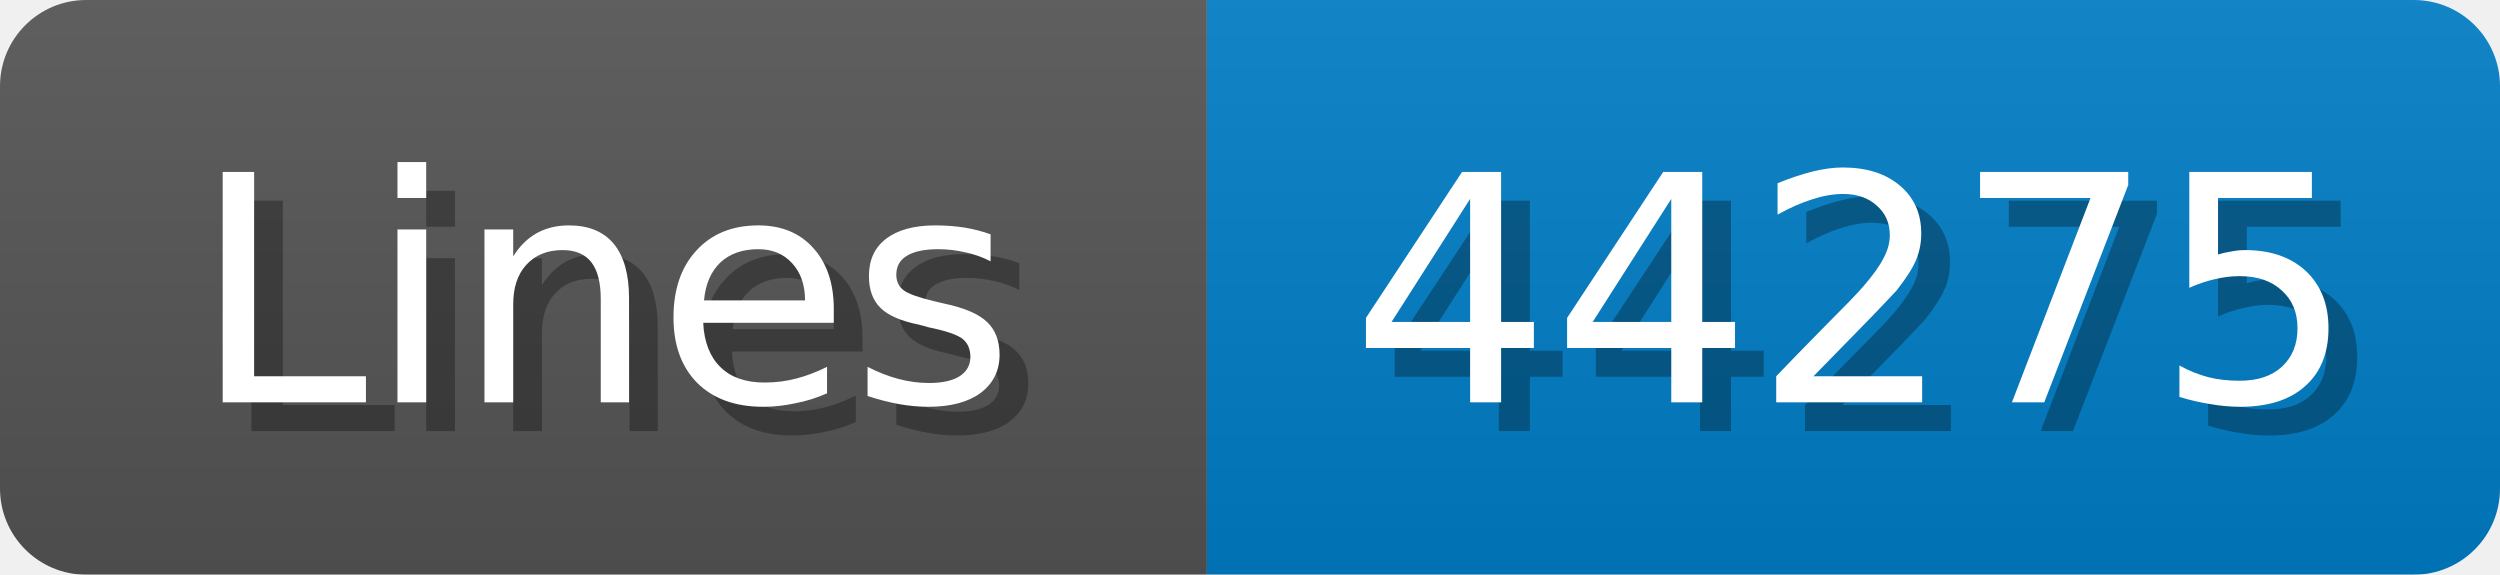
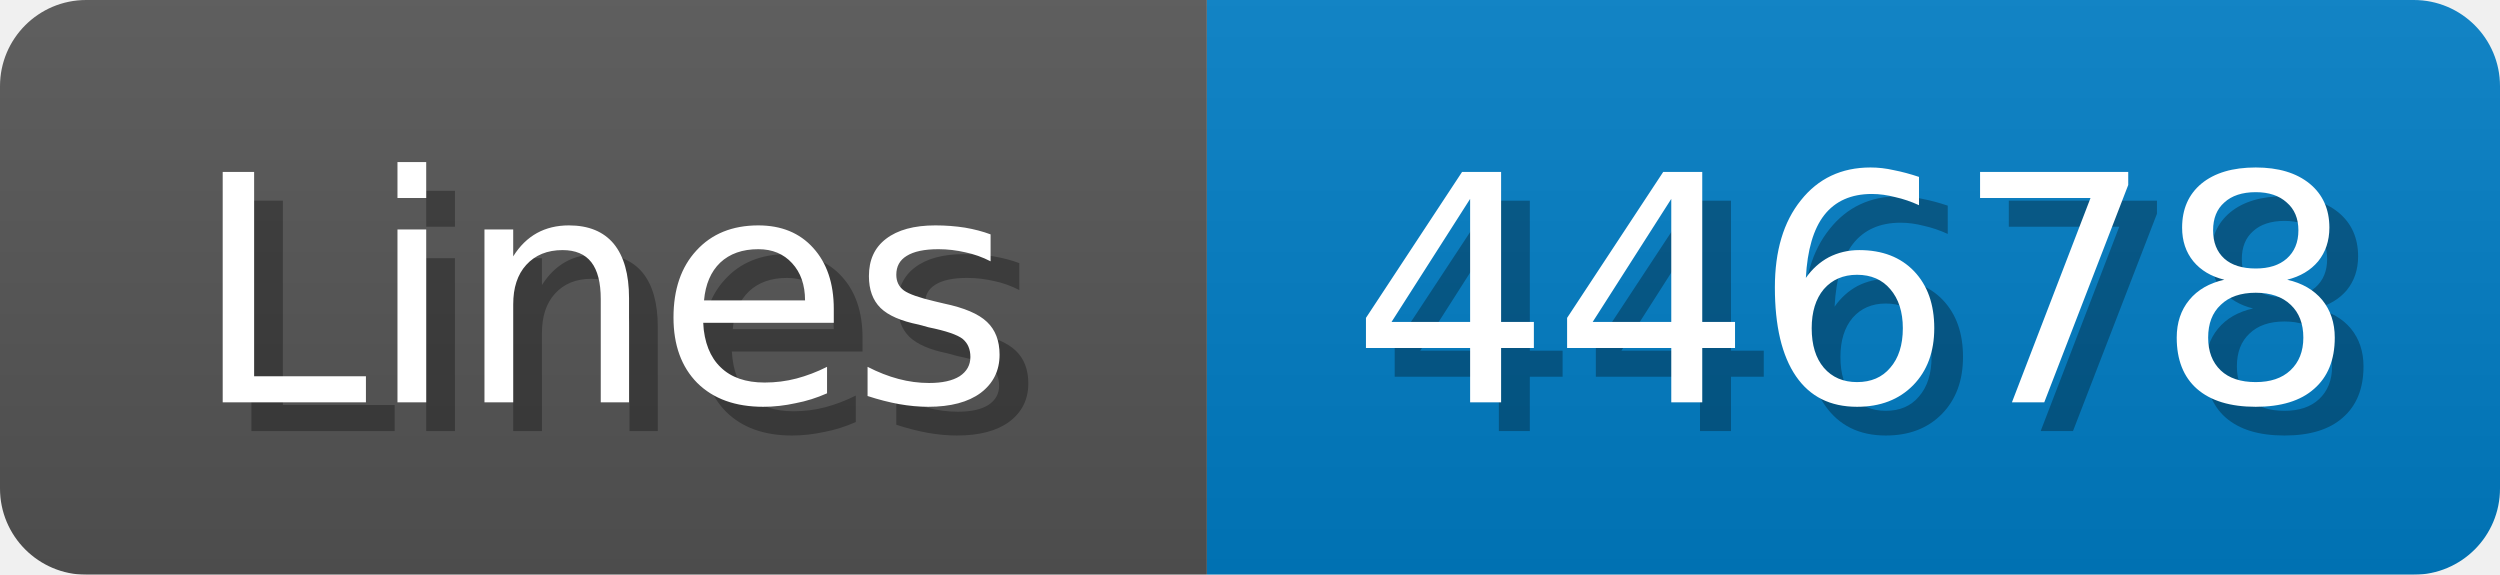
<svg xmlns="http://www.w3.org/2000/svg" width="87" height="20">
  <linearGradient id="b" x2="0" y2="100%">
    <stop offset="0" stop-color="#bbb" stop-opacity=".1" />
    <stop offset="1" stop-opacity=".1" />
  </linearGradient>
  <mask id="anybadge_1">
    <rect width="87" height="20" rx="3" fill="#fff" />
  </mask>
  <g mask="url(#anybadge_1)">
    <path fill="#555" d="M0 0h42v20H0z" />
    <path fill="#007ec6" d="M42 0h45v20H42z" />
    <path fill="url(#b)" d="M0 0h87v20H0z" />
  </g>
  <g fill="#fff" text-anchor="middle" font-family="DejaVu Sans,Verdana,Geneva,sans-serif" font-size="11">
    <text x="22.0" y="15" fill="#010101" fill-opacity=".3">Lines</text>
    <text x="21.0" y="14">Lines</text>
  </g>
  <g fill="#fff" text-anchor="middle" font-family="DejaVu Sans,Verdana,Geneva,sans-serif" font-size="11">
-     <text x="65.5" y="15" fill="#010101" fill-opacity=".3">44275</text>
-     <text x="64.5" y="14">44275</text>
+     <text x="65.5" y="15" fill="#010101" fill-opacity=".3">44678</text>
+     <text x="64.5" y="14">44678</text>
  </g>
</svg>
